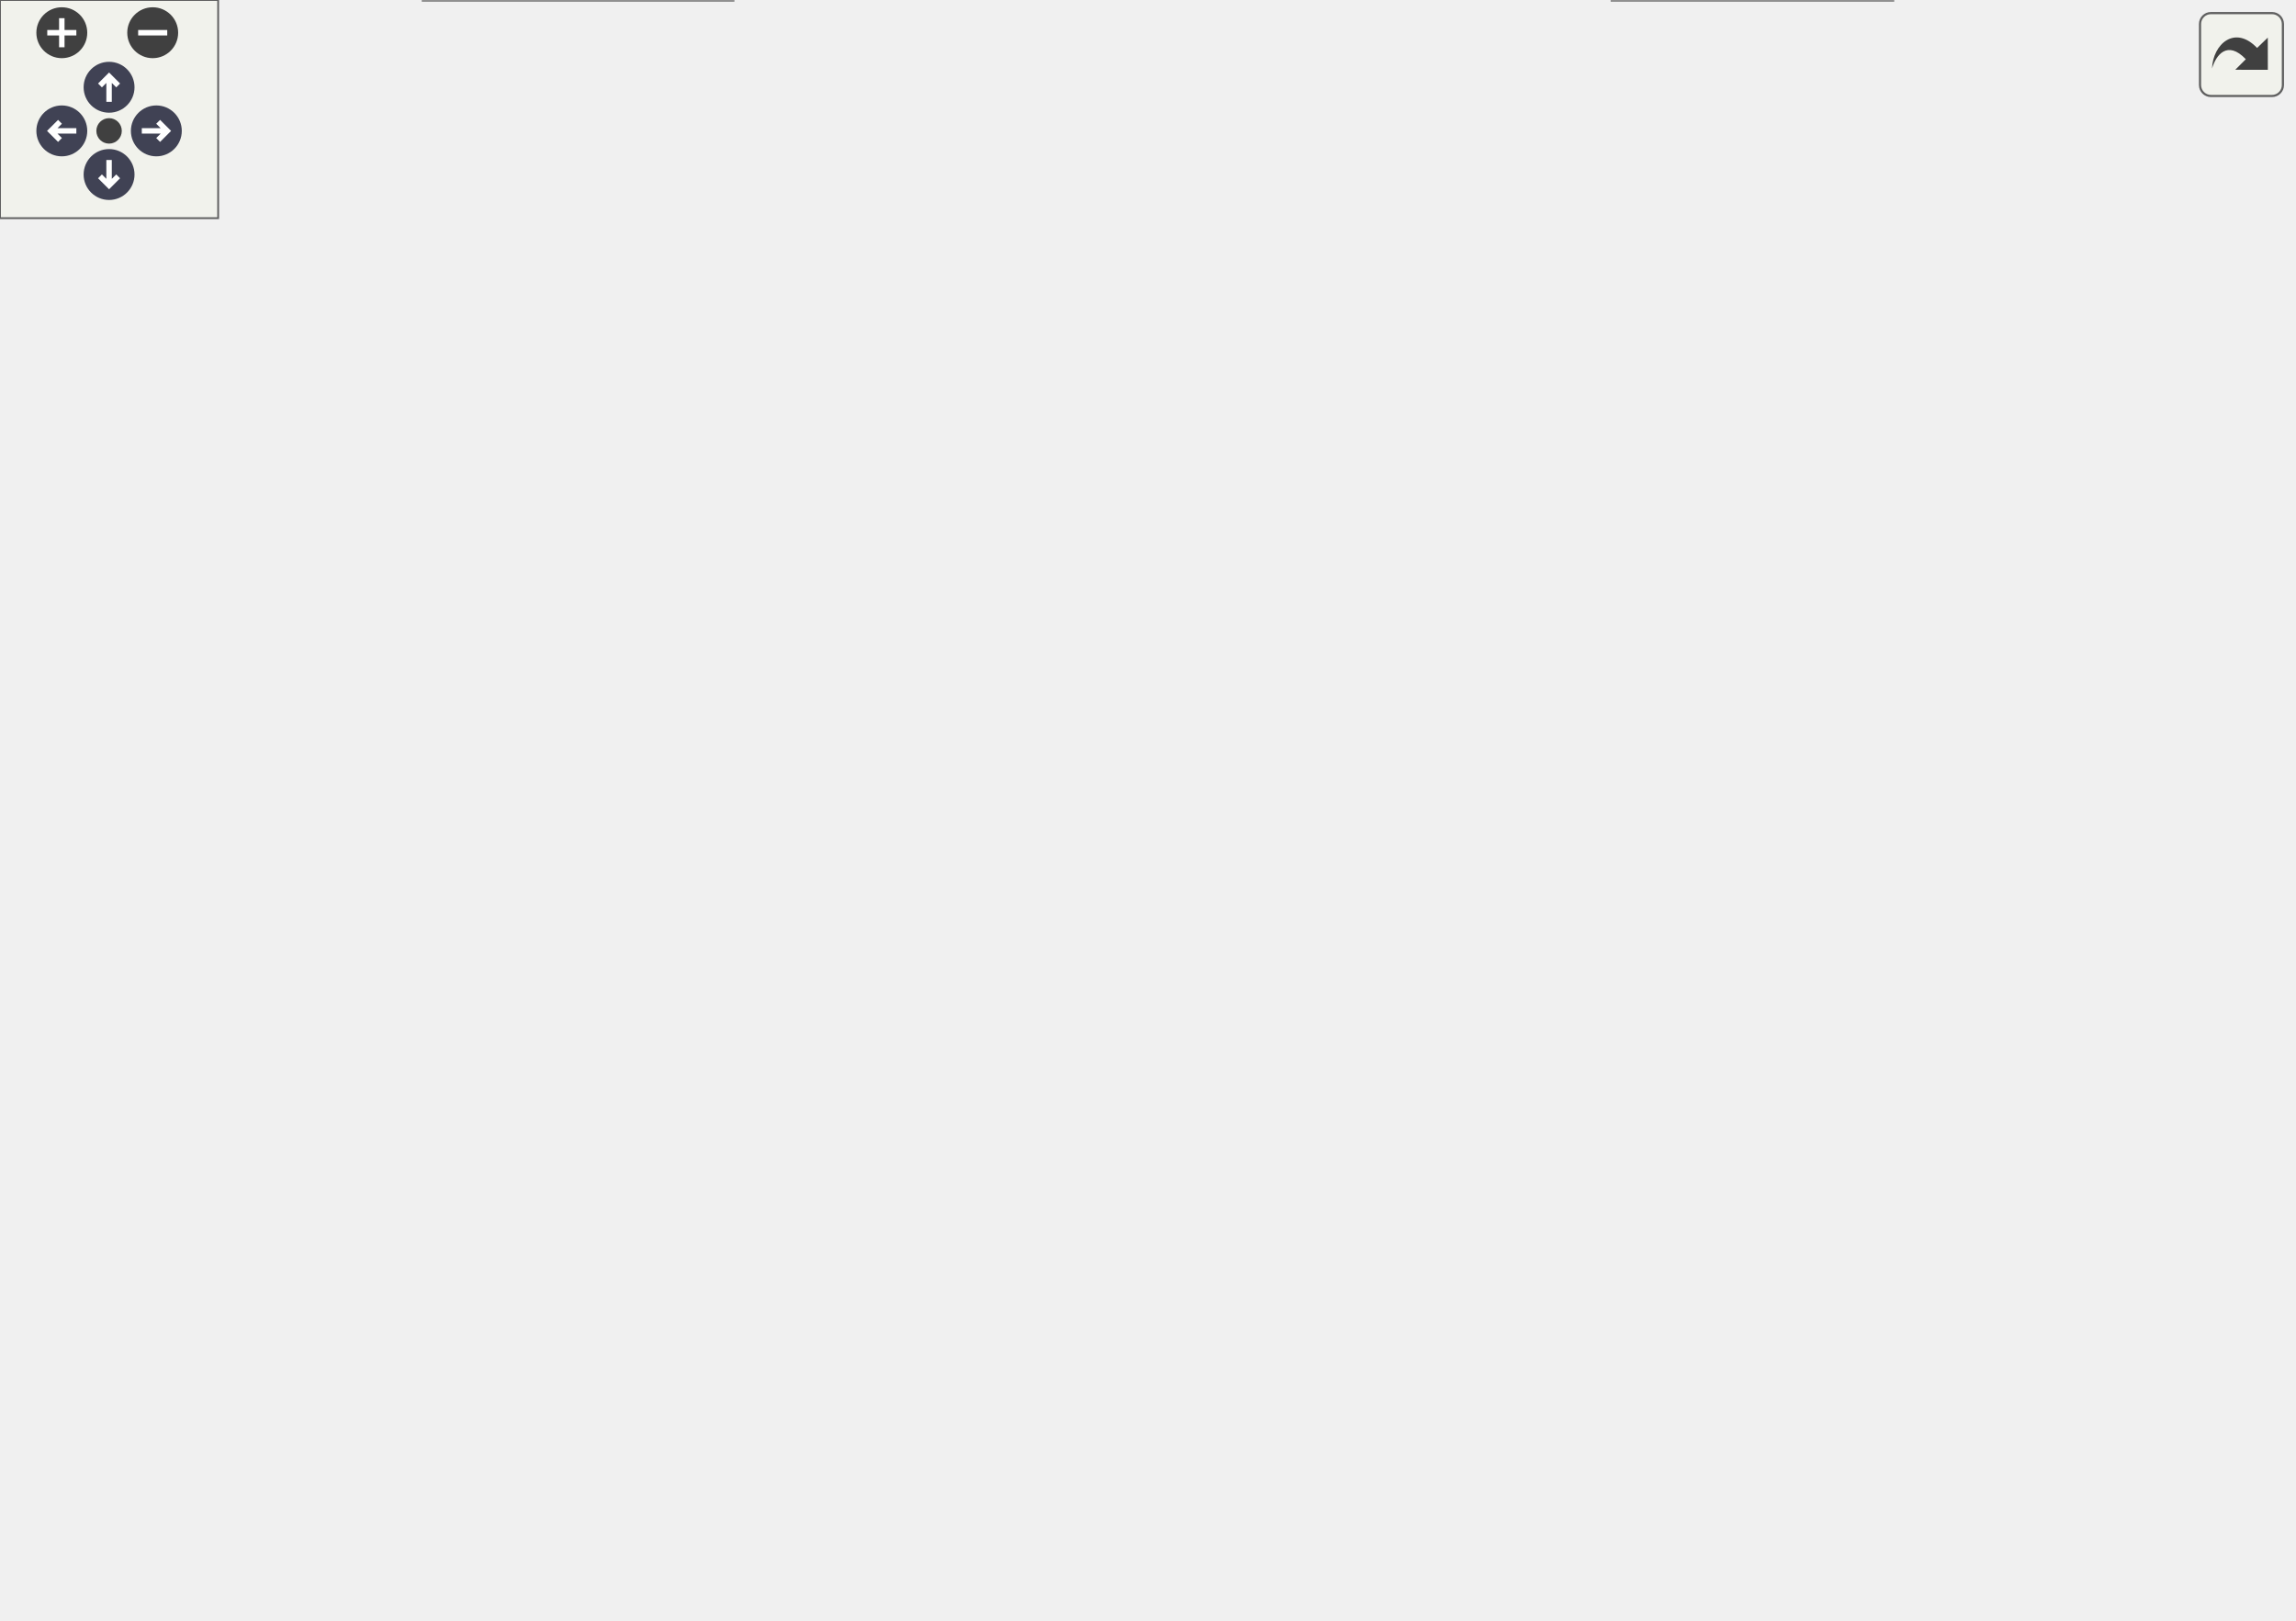
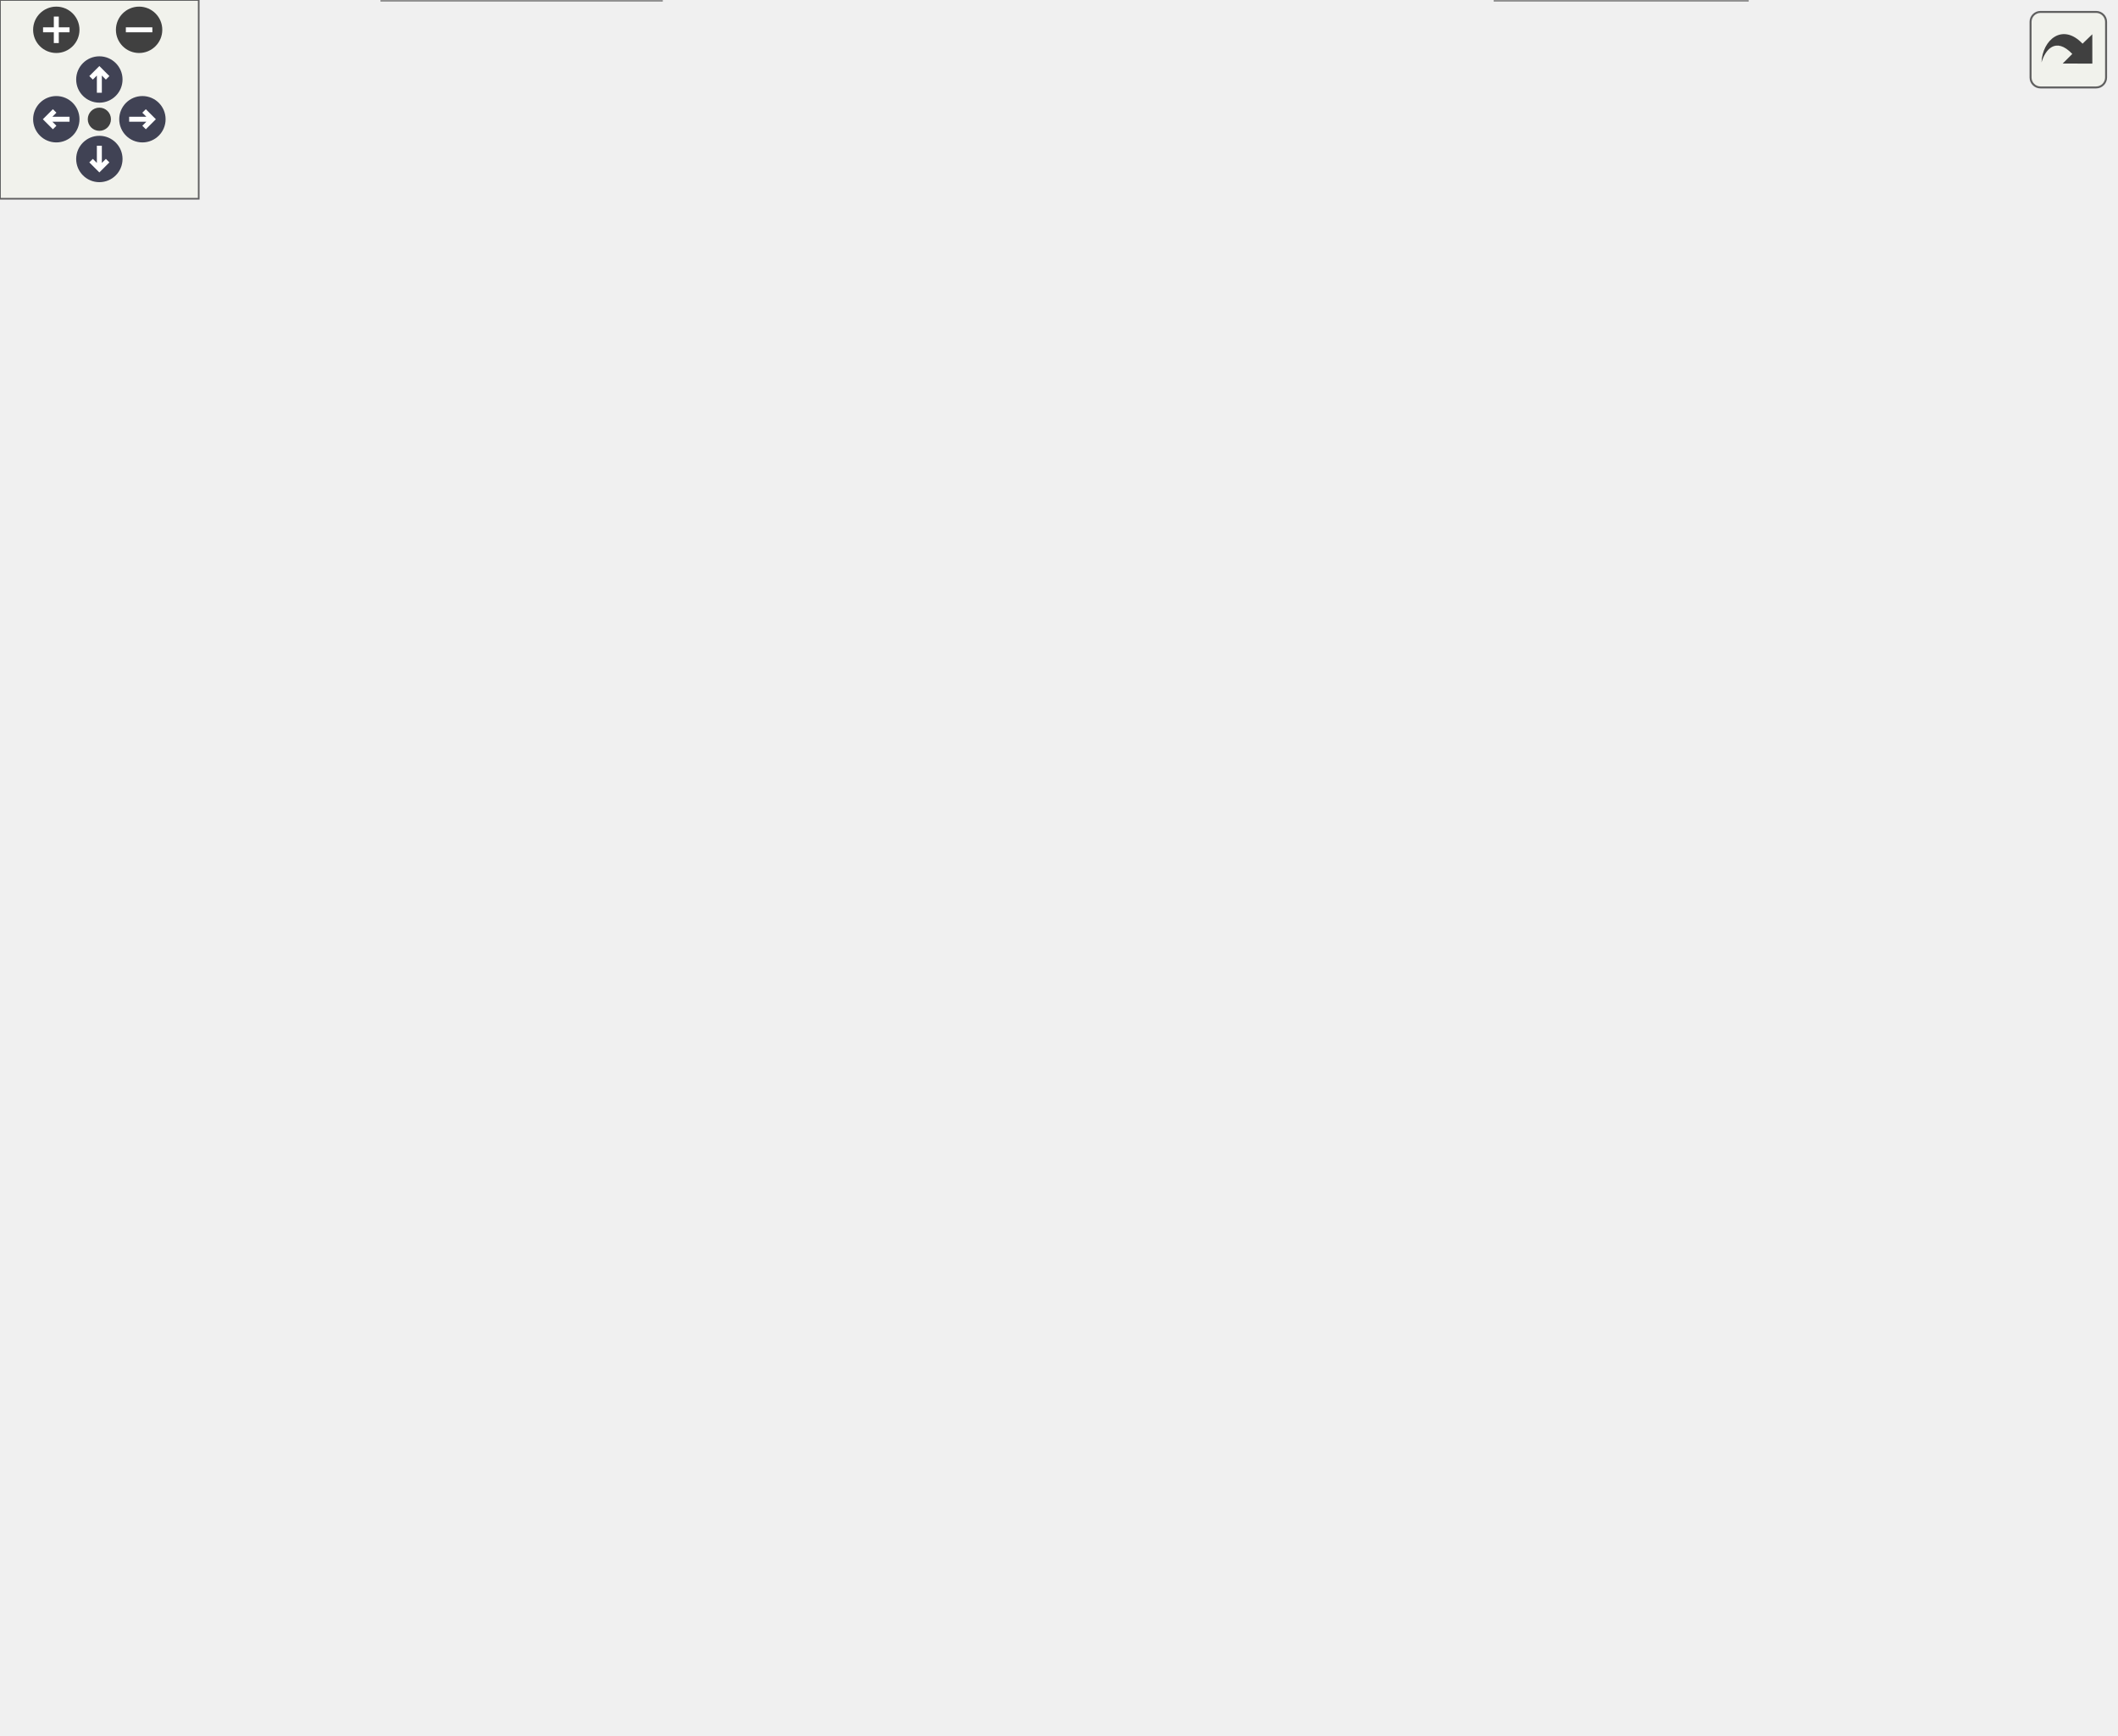
<svg xmlns="http://www.w3.org/2000/svg" xmlns:xlink="http://www.w3.org/1999/xlink" id="main" version="1.1" xml:space="preserve">
  <style type="text/css">
.node, .edge {opacity: 0.7;}
.node.selected, .edge.selected {opacity: 1;}
.edge:hover path { stroke: red; }
.edge:hover polygon { stroke: red; fill: red; }
</style>
  <defs>
    <circle id="rim" cx="0" cy="0" r="7" />
    <circle id="rim2" cx="0" cy="0" r="3.5" />
    <g id="zoomPlus">
      <use xlink:href="#rim" fill="#404040">
        <set attributeName="fill" to="#808080" begin="zoomplus.mouseover" end="zoomplus.mouseout" />
      </use>
      <path d="M-4,0h8M0,-4v8" fill="none" stroke="white" stroke-width="1.5" pointer-events="none" />
    </g>
    <g id="zoomMin">
      <use xlink:href="#rim" fill="#404040">
        <set attributeName="fill" to="#808080" begin="zoomminus.mouseover" end="zoomminus.mouseout" />
      </use>
      <path d="M-4,0h8" fill="none" stroke="white" stroke-width="1.5" pointer-events="none" />
    </g>
    <g id="arrowUp" transform="translate(30 24)">
      <use xlink:href="#rim" />
      <path pointer-events="none" fill="none" stroke="white" stroke-width="1.5" d="M0,-3.0v7 M-2.5,-0.5L0,-3.0L2.5,-0.5" />
    </g>
    <g id="arrowRight" transform="rotate(90) translate(36 -43)">
      <use xlink:href="#rim" />
      <path pointer-events="none" fill="none" stroke="white" stroke-width="1.5" d="M0,-3.0v7 M-2.5,-0.5L0,-3.0L2.5,-0.5" />
    </g>
    <g id="arrowDown" transform="rotate(180) translate(-30 -48)">
      <use xlink:href="#rim" />
      <path pointer-events="none" fill="none" stroke="white" stroke-width="1.5" d="M0,-3.0v7 M-2.5,-0.5L0,-3.0L2.5,-0.5" />
    </g>
    <g id="arrowLeft" transform="rotate(270) translate(-36 17)">
      <use xlink:href="#rim" />
      <path pointer-events="none" fill="none" stroke="white" stroke-width="1.5" d="M0,-3.0v7 M-2.5,-0.5L0,-3.0L2.5,-0.5" />
    </g>
    <g id="resetDef">
      <use xlink:href="#rim2" fill="#404040">
        <set attributeName="fill" to="#808080" begin="reset.mouseover" end="reset.mouseout" />
      </use>
    </g>
  </defs>
  <svg id="graph" class="graph">
    <g id="viewport">
      <g id="Node000001" class="node">
        <g id="a_Node000001">
          <a xlink:title="Layer for pie chart.">
-             <polygon fill="#999999" stroke="#666666" points="74,-231 0,-231 0,-212 74,-212 74,-231" />
-             <text text-anchor="middle" x="37" y="-219" font-family="Helvetica,sans-Serif" font-size="10.00">mpPieChart</text>
+             <polygon fill="#999999" stroke="#666666" points="73,-278.75 0,-278.75 0,-258 73,-258 73,-278.75" />
+             <text xml:space="preserve" text-anchor="middle" x="36.5" y="-265.25" font-family="Helvetica,sans-Serif" font-size="10.00">mpPieChart</text>
          </a>
        </g>
      </g>
      <g id="Node000002" class="node">
        <g id="a_Node000002">
          <a xlink:href="classmp_chart.html" target="_top" xlink:title="abstract Layer for chart (bar and pie).">
-             <polygon fill="white" stroke="#666666" points="67.5,-319 8.5,-319 8.5,-300 67.5,-300 67.5,-319" />
-             <text text-anchor="middle" x="38" y="-307" font-family="Helvetica,sans-Serif" font-size="10.00">mpChart</text>
+             <polygon fill="white" stroke="#666666" points="67.5,-387.75 9.5,-387.75 9.5,-367 67.5,-367 67.5,-387.75" />
+             <text xml:space="preserve" text-anchor="middle" x="38.5" y="-374.25" font-family="Helvetica,sans-Serif" font-size="10.00">mpChart</text>
          </a>
        </g>
      </g>
      <g id="edge1_Node000001_Node000002" class="edge">
        <g id="a_edge1_Node000001_Node000002">
          <a xlink:title=" ">
-             <path fill="none" stroke="#63b8ff" d="M37.78,-289.91C37.57,-271.67 37.26,-244.65 37.1,-231.03" />
-             <polygon fill="#63b8ff" stroke="#63b8ff" points="34.28,-289.98 37.9,-299.94 41.28,-289.9 34.28,-289.98" />
+             <path fill="none" stroke="#63b8ff" d="M38.1,-355.23C37.67,-332.22 37.01,-296.41 36.68,-279.23" />
+             <polygon fill="#63b8ff" stroke="#63b8ff" points="34.6,-355.05 38.29,-364.99 41.6,-354.92 34.6,-355.05" />
          </a>
        </g>
      </g>
      <g id="Node000003" class="node">
        <g id="a_Node000003">
          <a xlink:href="classmp_function.html" target="_top" xlink:title="Plot layer implementing an abstract function plot class.">
-             <polygon fill="white" stroke="#666666" points="169,-385 95,-385 95,-366 169,-366 169,-385" />
-             <text text-anchor="middle" x="132" y="-373" font-family="Helvetica,sans-Serif" font-size="10.00">mpFunction</text>
+             <polygon fill="white" stroke="#666666" points="169,-463.25 96,-463.25 96,-442.5 169,-442.5 169,-463.25" />
+             <text xml:space="preserve" text-anchor="middle" x="132.5" y="-449.75" font-family="Helvetica,sans-Serif" font-size="10.00">mpFunction</text>
          </a>
        </g>
      </g>
      <g id="edge2_Node000002_Node000003" class="edge">
        <g id="a_edge2_Node000002_Node000003">
          <a xlink:title=" ">
-             <path fill="none" stroke="#63b8ff" d="M110.97,-360.18C92.5,-347.61 66.24,-329.73 50.78,-319.2" />
-             <polygon fill="#63b8ff" stroke="#63b8ff" points="109.09,-363.13 119.32,-365.87 113.03,-357.35 109.09,-363.13" />
+             <path fill="none" stroke="#63b8ff" d="M111.33,-435.32C92.79,-420.83 66.49,-400.26 51.09,-388.22" />
+             <polygon fill="#63b8ff" stroke="#63b8ff" points="108.99,-437.93 119.02,-441.33 113.3,-432.42 108.99,-437.93" />
          </a>
        </g>
      </g>
      <g id="Node000014" class="node">
        <g id="a_Node000014">
          <a xlink:href="classmp_info_legend.html" target="_top" xlink:title="Implement the legend to be added to the plot This layer allows you to add a legend to describe the pl...">
-             <polygon fill="white" stroke="#666666" points="175,-319 89,-319 89,-300 175,-300 175,-319" />
-             <text text-anchor="middle" x="132" y="-307" font-family="Helvetica,sans-Serif" font-size="10.00">mpInfoLegend</text>
+             <polygon fill="white" stroke="#666666" points="175.38,-387.75 89.62,-387.75 89.62,-367 175.38,-367 175.38,-387.75" />
+             <text xml:space="preserve" text-anchor="middle" x="132.5" y="-374.25" font-family="Helvetica,sans-Serif" font-size="10.00">mpInfoLegend</text>
          </a>
        </g>
      </g>
      <g id="edge19_Node000014_Node000003" class="edge">
        <g id="a_edge19_Node000014_Node000003">
          <a xlink:title=" ">
-             <path fill="none" stroke="#9a32cd" stroke-dasharray="5,2" d="M132,-355.58C132,-343.63 132,-328.72 132,-319.41" />
-             <polygon fill="#9a32cd" stroke="#9a32cd" points="128.5,-355.87 132,-365.87 135.5,-355.87 128.5,-355.87" />
-           </a>
-         </g>
-         <text text-anchor="middle" x="177" y="-340" font-family="Helvetica,sans-Serif" font-size="10.00" fill="grey"> m_selectedSeries</text>
+             <path fill="none" stroke="#9a32cd" stroke-dasharray="5,2" d="M132.5,-430.76C132.5,-416.76 132.5,-399.05 132.5,-388.22" />
+             <polygon fill="#9a32cd" stroke="#9a32cd" points="129,-430.75 132.5,-440.75 136,-430.75 129,-430.75" />
+           </a>
+         </g>
+         <text xml:space="preserve" text-anchor="start" x="135.5" y="-412" font-family="Helvetica,sans-Serif" font-size="10.00" fill="grey">m_selectedSeries</text>
      </g>
      <g id="Node000004" class="node">
        <g id="a_Node000004">
          <a xlink:href="classmp_layer.html" target="_top" xlink:title="Plot layer, abstract base class.">
-             <polygon fill="white" stroke="#666666" points="482.5,-165 423.5,-165 423.5,-146 482.5,-146 482.5,-165" />
-             <text text-anchor="middle" x="453" y="-153" font-family="Helvetica,sans-Serif" font-size="10.00">mpLayer</text>
+             <polygon fill="white" stroke="#666666" points="489.88,-203.25 431.12,-203.25 431.12,-182.5 489.88,-182.5 489.88,-203.25" />
+             <text xml:space="preserve" text-anchor="middle" x="460.5" y="-189.75" font-family="Helvetica,sans-Serif" font-size="10.00">mpLayer</text>
          </a>
        </g>
      </g>
      <g id="edge3_Node000003_Node000004" class="edge">
        <g id="a_edge3_Node000003_Node000004">
          <a xlink:title=" ">
-             <path fill="none" stroke="#63b8ff" d="M492.56,-165.46C517.18,-173.3 546.93,-187.42 562,-212 594.48,-264.98 527.46,-290.97 472,-319 419.36,-345.61 245.99,-364.16 169.18,-371.28" />
-             <polygon fill="#63b8ff" stroke="#63b8ff" points="493.31,-162.03 482.73,-162.56 491.34,-168.75 493.31,-162.03" />
+             <path fill="none" stroke="#63b8ff" d="M501.29,-204.7C527.8,-214.09 560.34,-230.6 576.5,-258 613.49,-320.71 540.17,-352.44 476.5,-387.75 375.69,-443.66 235.33,-451.92 169.44,-452.45" />
+             <polygon fill="#63b8ff" stroke="#63b8ff" points="502.39,-201.38 491.8,-201.58 500.2,-208.03 502.39,-201.38" />
          </a>
        </g>
      </g>
      <g id="Node000009" class="node">
        <g id="a_Node000009">
          <a xlink:href="classmp_scale.html" target="_top" xlink:title="Plot layer implementing an abstract scale ruler.">
-             <polygon fill="white" stroke="#666666" points="511.5,-92 452.5,-92 452.5,-73 511.5,-73 511.5,-92" />
-             <text text-anchor="middle" x="482" y="-80" font-family="Helvetica,sans-Serif" font-size="10.00">mpScale</text>
+             <polygon fill="white" stroke="#666666" points="518.5,-112 460.5,-112 460.5,-91.25 518.5,-91.25 518.5,-112" />
+             <text xml:space="preserve" text-anchor="middle" x="489.5" y="-98.5" font-family="Helvetica,sans-Serif" font-size="10.00">mpScale</text>
          </a>
        </g>
      </g>
      <g id="edge9_Node000009_Node000004" class="edge">
        <g id="a_edge9_Node000009_Node000004">
          <a xlink:title=" ">
-             <path fill="none" stroke="#63b8ff" d="M460.5,-136.14C466.26,-122.03 473.97,-103.17 478.41,-92.28" />
-             <polygon fill="#63b8ff" stroke="#63b8ff" points="457.1,-135.21 456.56,-145.79 463.58,-137.86 457.1,-135.21" />
+             <path fill="none" stroke="#63b8ff" d="M467.11,-171.53C473.12,-153.03 481.74,-126.51 486.33,-112.38" />
+             <polygon fill="#63b8ff" stroke="#63b8ff" points="463.83,-170.29 464.07,-180.88 470.49,-172.46 463.83,-170.29" />
          </a>
        </g>
      </g>
      <g id="Node000012" class="node">
        <g id="a_Node000012">
          <a xlink:href="classmp_info_layer.html" target="_top" xlink:title="Base class to create small rectangular info boxes mpInfoLayer is the base class to create a small rec...">
-             <polygon fill="white" stroke="#666666" points="256,-92 178,-92 178,-73 256,-73 256,-92" />
-             <text text-anchor="middle" x="217" y="-80" font-family="Helvetica,sans-Serif" font-size="10.00">mpInfoLayer</text>
+             <polygon fill="white" stroke="#666666" points="256.25,-112 178.75,-112 178.75,-91.25 256.25,-91.25 256.25,-112" />
+             <text xml:space="preserve" text-anchor="middle" x="217.5" y="-98.5" font-family="Helvetica,sans-Serif" font-size="10.00">mpInfoLayer</text>
          </a>
        </g>
      </g>
      <g id="edge14_Node000012_Node000004" class="edge">
        <g id="a_edge14_Node000012_Node000004">
          <a xlink:title=" ">
-             <path fill="none" stroke="#63b8ff" d="M444.17,-136.61C439.7,-129.4 433.6,-121.69 426,-117 398.24,-99.87 308.5,-90.39 256.07,-86.19" />
-             <polygon fill="#63b8ff" stroke="#63b8ff" points="441.34,-138.73 449.23,-145.81 447.47,-135.36 441.34,-138.73" />
+             <path fill="none" stroke="#63b8ff" d="M453.2,-171.66C448.85,-162.4 442.42,-152.1 433.5,-145.75 405.55,-125.83 310.6,-112.64 256.35,-106.54" />
+             <polygon fill="#63b8ff" stroke="#63b8ff" points="449.87,-172.78 456.91,-180.7 456.35,-170.12 449.87,-172.78" />
          </a>
        </g>
      </g>
      <g id="Node000005" class="node">
        <g id="a_Node000005">
          <a xlink:title=" ">
-             <polygon fill="white" stroke="#bfbfbf" points="437,-231 375,-231 375,-212 437,-212 437,-231" />
-             <text text-anchor="middle" x="406" y="-219" font-family="Helvetica,sans-Serif" font-size="10.00">wxObject</text>
+             <polygon fill="white" stroke="#bfbfbf" points="446.38,-278.75 384.62,-278.75 384.62,-258 446.38,-258 446.38,-278.75" />
+             <text xml:space="preserve" text-anchor="middle" x="415.5" y="-265.25" font-family="Helvetica,sans-Serif" font-size="10.00">wxObject</text>
          </a>
        </g>
      </g>
      <g id="edge4_Node000004_Node000005" class="edge">
        <g id="a_edge4_Node000004_Node000005">
          <a xlink:title=" ">
-             <path fill="none" stroke="#63b8ff" d="M418.29,-203.77C427.3,-191.49 439.2,-175.3 446.46,-165.41" />
-             <polygon fill="#63b8ff" stroke="#63b8ff" points="415.44,-201.74 412.34,-211.87 421.08,-205.88 415.44,-201.74" />
+             <path fill="none" stroke="#63b8ff" d="M427.65,-247.86C429.29,-245.22 430.94,-242.54 432.5,-240 440.24,-227.39 449.1,-212.77 454.74,-203.43" />
+             <polygon fill="#63b8ff" stroke="#63b8ff" points="424.76,-245.88 422.46,-256.22 430.71,-249.57 424.76,-245.88" />
          </a>
        </g>
      </g>
      <g id="Node000006" class="node">
        <g id="a_Node000006">
          <a xlink:href="classmp_window.html" target="_top" xlink:title="Canvas for plotting mpLayer implementations.">
-             <polygon fill="white" stroke="#666666" points="302.5,-231 231.5,-231 231.5,-212 302.5,-212 302.5,-231" />
-             <text text-anchor="middle" x="267" y="-219" font-family="Helvetica,sans-Serif" font-size="10.00">mpWindow</text>
+             <polygon fill="white" stroke="#666666" points="304.88,-278.75 234.12,-278.75 234.12,-258 304.88,-258 304.88,-278.75" />
+             <text xml:space="preserve" text-anchor="middle" x="269.5" y="-265.25" font-family="Helvetica,sans-Serif" font-size="10.00">mpWindow</text>
          </a>
        </g>
      </g>
      <g id="edge5_Node000004_Node000006" class="edge">
        <g id="a_edge5_Node000004_Node000006">
          <a xlink:title=" ">
-             <path fill="none" stroke="#9a32cd" stroke-dasharray="5,2" d="M312.69,-210.72C329.72,-206.44 349.03,-200.82 366,-194 375.41,-190.22 376.82,-187.32 386,-183 400.04,-176.4 416.19,-169.97 429.12,-165.1" />
-             <polygon fill="#9a32cd" stroke="#9a32cd" points="311.85,-207.32 302.96,-213.08 313.5,-214.12 311.85,-207.32" />
-           </a>
-         </g>
-         <text text-anchor="middle" x="404" y="-186" font-family="Helvetica,sans-Serif" font-size="10.00" fill="grey"> m_win</text>
+             <path fill="none" stroke="#9a32cd" stroke-dasharray="5,2" d="M316.44,-260.15C334.48,-256.03 354.75,-249.68 371.5,-240 381.71,-234.11 380.38,-227.69 390.25,-221.25 402.63,-213.16 417.77,-206.88 430.82,-202.39" />
+             <polygon fill="#9a32cd" stroke="#9a32cd" points="315.81,-256.7 306.74,-262.18 317.25,-263.55 315.81,-256.7" />
+           </a>
+         </g>
+         <text xml:space="preserve" text-anchor="start" x="393.25" y="-227.5" font-family="Helvetica,sans-Serif" font-size="10.00" fill="grey">m_win</text>
      </g>
      <g id="Node000007" class="node">
        <g id="a_Node000007">
          <a xlink:title=" ">
-             <polygon fill="white" stroke="#bfbfbf" points="353,-319 283,-319 283,-300 353,-300 353,-319" />
-             <text text-anchor="middle" x="318" y="-307" font-family="Helvetica,sans-Serif" font-size="10.00">wxWindow</text>
+             <polygon fill="white" stroke="#bfbfbf" points="353.12,-387.75 283.88,-387.75 283.88,-367 353.12,-367 353.12,-387.75" />
+             <text xml:space="preserve" text-anchor="middle" x="318.5" y="-374.25" font-family="Helvetica,sans-Serif" font-size="10.00">wxWindow</text>
          </a>
        </g>
      </g>
      <g id="edge6_Node000006_Node000007" class="edge">
        <g id="a_edge6_Node000006_Node000007">
          <a xlink:title=" ">
-             <path fill="none" stroke="#63b8ff" d="M310,-290.31C304.42,-278.25 296.48,-262.27 288,-249 283.95,-242.67 278.7,-236.04 274.47,-231" />
-             <polygon fill="#63b8ff" stroke="#63b8ff" points="306.95,-292.05 314.25,-299.73 313.33,-289.17 306.95,-292.05" />
+             <path fill="none" stroke="#63b8ff" d="M313.99,-355.4C309.88,-338.8 302.86,-315.39 292.5,-296.75 288.94,-290.35 283.78,-284.03 279.24,-279.08" />
+             <polygon fill="#63b8ff" stroke="#63b8ff" points="310.57,-356.14 316.23,-365.1 317.39,-354.57 310.57,-356.14" />
          </a>
        </g>
      </g>
      <g id="Node000008" class="node">
        <g id="a_Node000008">
          <a xlink:href="structmp_axis_data.html" target="_top" xlink:title="Represents all the informations needed for plotting a layer in one direction (X or Y) This struct hol...">
-             <polygon fill="white" stroke="#666666" points="520.5,-19 443.5,-19 443.5,0 520.5,0 520.5,-19" />
-             <text text-anchor="middle" x="482" y="-7" font-family="Helvetica,sans-Serif" font-size="10.00">mpAxisData</text>
+             <polygon fill="white" stroke="#666666" points="527.5,-20.75 451.5,-20.75 451.5,0 527.5,0 527.5,-20.75" />
+             <text xml:space="preserve" text-anchor="middle" x="489.5" y="-7.25" font-family="Helvetica,sans-Serif" font-size="10.00">mpAxisData</text>
          </a>
        </g>
      </g>
      <g id="edge7_Node000006_Node000008" class="edge">
        <g id="a_edge7_Node000006_Node000008">
          <a xlink:title=" ">
-             <path fill="none" stroke="#9a32cd" stroke-dasharray="5,2" d="M468.68,-27.04C444.68,-56.37 391.92,-118.76 341,-165 320.91,-183.25 295.09,-201.59 279.87,-211.95" />
-             <polygon fill="#9a32cd" stroke="#9a32cd" points="471.58,-29.02 475.17,-19.05 466.15,-24.6 471.58,-29.02" />
-           </a>
-         </g>
-         <text text-anchor="middle" x="423" y="-120" font-family="Helvetica,sans-Serif" font-size="10.00" fill="grey"> m_AxisDataX</text>
+             <path fill="none" stroke="#9a32cd" stroke-dasharray="5,2" d="M476.28,-30.28C446.62,-72.47 375.14,-173.02 346.5,-203.25 326.28,-224.59 299.2,-245.7 283.13,-257.59" />
+             <polygon fill="#9a32cd" stroke="#9a32cd" points="478.97,-32.54 481.84,-22.34 473.24,-28.52 478.97,-32.54" />
+           </a>
+         </g>
+         <text xml:space="preserve" text-anchor="start" x="395.08" y="-152" font-family="Helvetica,sans-Serif" font-size="10.00" fill="grey">m_AxisDataX</text>
      </g>
      <g id="edge8_Node000008_Node000009" class="edge">
        <g id="a_edge8_Node000008_Node000009">
          <a xlink:title=" ">
-             <path fill="none" stroke="#9a32cd" stroke-dasharray="5,2" d="M482,-62.73C482,-48.66 482,-30.06 482,-19.28" />
-             <polygon fill="#9a32cd" stroke="#9a32cd" points="478.5,-62.79 482,-72.79 485.5,-62.79 478.5,-62.79" />
-           </a>
-         </g>
-         <text text-anchor="middle" x="494" y="-40" font-family="Helvetica,sans-Serif" font-size="10.00" fill="grey"> axis</text>
+             <path fill="none" stroke="#9a32cd" stroke-dasharray="5,2" d="M489.5,-79.75C489.5,-61.27 489.5,-35.13 489.5,-21.13" />
+             <polygon fill="#9a32cd" stroke="#9a32cd" points="486,-79.56 489.5,-89.56 493,-79.56 486,-79.56" />
+           </a>
+         </g>
+         <text xml:space="preserve" text-anchor="start" x="492.5" y="-45" font-family="Helvetica,sans-Serif" font-size="10.00" fill="grey">axis</text>
      </g>
      <g id="Node000010" class="node">
        <g id="a_Node000010">
          <a xlink:href="structmp_range.html" target="_top" xlink:title=" ">
-             <polygon fill="white" stroke="#666666" points="630.5,-165 511.5,-165 511.5,-146 630.5,-146 630.5,-165" />
-             <text text-anchor="middle" x="571" y="-153" font-family="Helvetica,sans-Serif" font-size="10.00">mpRange&lt; double &gt;</text>
+             <polygon fill="white" stroke="#666666" points="638.5,-203.25 520.5,-203.25 520.5,-182.5 638.5,-182.5 638.5,-203.25" />
+             <text xml:space="preserve" text-anchor="middle" x="579.5" y="-189.75" font-family="Helvetica,sans-Serif" font-size="10.00">mpRange&lt; double &gt;</text>
          </a>
        </g>
      </g>
      <g id="edge11_Node000008_Node000010" class="edge">
        <g id="a_edge11_Node000008_Node000010">
          <a xlink:title=" ">
-             <path fill="none" stroke="#9a32cd" stroke-dasharray="5,2" d="M572.11,-135.82C571.93,-129.67 571.12,-122.91 569,-117 553.52,-73.85 512.32,-35.52 492.69,-19.05" />
-             <polygon fill="#9a32cd" stroke="#9a32cd" points="568.61,-135.82 571.91,-145.89 575.61,-135.96 568.61,-135.82" />
-           </a>
-         </g>
-         <text text-anchor="middle" x="588" y="-91" font-family="Helvetica,sans-Serif" font-size="10.00" fill="grey"> bound</text>
-         <text text-anchor="middle" x="588" y="-80" font-family="Helvetica,sans-Serif" font-size="10.00" fill="grey">desired</text>
-         <text text-anchor="middle" x="588" y="-69" font-family="Helvetica,sans-Serif" font-size="10.00" fill="grey">lastDesired</text>
+             <path fill="none" stroke="#9a32cd" stroke-dasharray="5,2" d="M581.15,-170.84C581.23,-162.86 580.66,-153.77 578.5,-145.75 564.39,-93.31 553.12,-81.4 519.5,-38.75 514.44,-32.33 507.8,-26.1 502.06,-21.22" />
+             <polygon fill="#9a32cd" stroke="#9a32cd" points="577.66,-170.48 580.69,-180.63 584.66,-170.81 577.66,-170.48" />
+           </a>
+         </g>
+         <text xml:space="preserve" text-anchor="start" x="575.95" y="-115.25" font-family="Helvetica,sans-Serif" font-size="10.00" fill="grey">bound</text>
+         <text xml:space="preserve" text-anchor="start" x="575.95" y="-98.5" font-family="Helvetica,sans-Serif" font-size="10.00" fill="grey">desired</text>
+         <text xml:space="preserve" text-anchor="start" x="575.95" y="-81.75" font-family="Helvetica,sans-Serif" font-size="10.00" fill="grey">lastDesired</text>
      </g>
      <g id="edge10_Node000009_Node000010" class="edge">
        <g id="a_edge10_Node000009_Node000010">
          <a xlink:title=" ">
-             <path fill="none" stroke="#9a32cd" stroke-dasharray="5,2" d="M519.95,-142.01C512.26,-138.43 504.93,-133.86 499,-128 489.12,-118.24 484.88,-102.12 483.14,-92.2" />
-             <polygon fill="#9a32cd" stroke="#9a32cd" points="518.87,-145.34 529.45,-145.88 521.51,-138.86 518.87,-145.34" />
-           </a>
-         </g>
-         <text text-anchor="middle" x="534" y="-120" font-family="Helvetica,sans-Serif" font-size="10.00" fill="grey"> m_axisRange</text>
+             <path fill="none" stroke="#9a32cd" stroke-dasharray="5,2" d="M523.3,-177.3C517.04,-173.89 511.23,-169.68 506.5,-164.5 493.13,-149.86 490.13,-125.66 489.55,-112.28" />
+             <polygon fill="#9a32cd" stroke="#9a32cd" points="521.5,-180.32 532.04,-181.39 524.46,-173.98 521.5,-180.32" />
+           </a>
+         </g>
+         <text xml:space="preserve" text-anchor="start" x="509.5" y="-152" font-family="Helvetica,sans-Serif" font-size="10.00" fill="grey">m_axisRange</text>
      </g>
      <g id="Node000011" class="node">
        <g id="a_Node000011">
          <a xlink:href="structmp_rect.html" target="_top" xlink:title="A rectangle structure in several (integer) flavors.">
-             <polygon fill="white" stroke="#666666" points="463,-319 409,-319 409,-300 463,-300 463,-319" />
-             <text text-anchor="middle" x="436" y="-307" font-family="Helvetica,sans-Serif" font-size="10.00">mpRect</text>
+             <polygon fill="white" stroke="#666666" points="467.25,-387.75 413.75,-387.75 413.75,-367 467.25,-367 467.25,-387.75" />
+             <text xml:space="preserve" text-anchor="middle" x="440.5" y="-374.25" font-family="Helvetica,sans-Serif" font-size="10.00">mpRect</text>
          </a>
        </g>
      </g>
      <g id="edge21_Node000004_Node000011" class="edge">
        <g id="a_edge21_Node000004_Node000011">
          <a xlink:title=" ">
-             <path fill="none" stroke="#9a32cd" stroke-dasharray="5,2" d="M453.13,-292.27C455.53,-289.11 457.64,-285.64 459,-282 474.49,-240.52 461.64,-185.91 455.66,-165.08" />
-             <polygon fill="#9a32cd" stroke="#9a32cd" points="450.45,-290.01 446.41,-299.81 455.68,-294.67 450.45,-290.01" />
-           </a>
-         </g>
-         <text text-anchor="middle" x="512" y="-219" font-family="Helvetica,sans-Serif" font-size="10.00" fill="grey"> m_plotBoundaries</text>
+             <path fill="none" stroke="#9a32cd" stroke-dasharray="5,2" d="M462.5,-358.62C464.93,-355.68 467.05,-352.45 468.5,-349 490.05,-297.8 471.74,-228.55 463.76,-203.46" />
+             <polygon fill="#9a32cd" stroke="#9a32cd" points="460.25,-355.92 455.67,-365.47 465.21,-360.86 460.25,-355.92" />
+           </a>
+         </g>
+         <text xml:space="preserve" text-anchor="start" x="481.2" y="-265.25" font-family="Helvetica,sans-Serif" font-size="10.00" fill="grey">m_plotBoundaries</text>
      </g>
      <g id="edge12_Node000006_Node000011" class="edge">
        <g id="a_edge12_Node000006_Node000011">
          <a xlink:title=" ">
-             <path fill="none" stroke="#9a32cd" stroke-dasharray="5,2" d="M398.66,-304.41C378.78,-300.86 354.66,-294.26 336,-282 320.39,-271.75 323.94,-261.42 310,-249 302.14,-242 292.2,-235.74 283.86,-231.06" />
-             <polygon fill="#9a32cd" stroke="#9a32cd" points="398.19,-307.88 408.62,-306 399.29,-300.97 398.19,-307.88" />
-           </a>
-         </g>
-         <text text-anchor="middle" x="397.5" y="-274" font-family="Helvetica,sans-Serif" font-size="10.00" fill="grey"> m_margin</text>
-         <text text-anchor="middle" x="397.5" y="-263" font-family="Helvetica,sans-Serif" font-size="10.00" fill="grey">m_marginOuter</text>
-         <text text-anchor="middle" x="397.5" y="-252" font-family="Helvetica,sans-Serif" font-size="10.00" fill="grey">m_plotBoundariesMargin</text>
+             <path fill="none" stroke="#9a32cd" stroke-dasharray="5,2" d="M402.17,-373.7C381.78,-370.51 357.44,-363.64 340.25,-349 320.83,-332.46 333.61,-315.67 316.5,-296.75 309.91,-289.46 300.92,-283.58 292.57,-279.16" />
+             <polygon fill="#9a32cd" stroke="#9a32cd" points="401.46,-377.14 411.83,-374.96 402.36,-370.2 401.46,-377.14" />
+           </a>
+         </g>
+         <text xml:space="preserve" text-anchor="start" x="343.25" y="-336.5" font-family="Helvetica,sans-Serif" font-size="10.00" fill="grey">m_margin</text>
+         <text xml:space="preserve" text-anchor="start" x="343.25" y="-319.75" font-family="Helvetica,sans-Serif" font-size="10.00" fill="grey">m_marginOuter</text>
+         <text xml:space="preserve" text-anchor="start" x="343.25" y="-303" font-family="Helvetica,sans-Serif" font-size="10.00" fill="grey">m_plotBoundariesMargin</text>
      </g>
      <g id="edge13_Node000006_Node000012" class="edge">
        <g id="a_edge13_Node000006_Node000012">
          <a xlink:title=" ">
-             <path fill="none" stroke="#9a32cd" stroke-dasharray="5,2" d="M221.31,-102.34C225.36,-119.06 232.01,-144.01 240,-165 246.48,-182.02 256.26,-200.91 262.1,-211.68" />
-             <polygon fill="#9a32cd" stroke="#9a32cd" points="224.62,-101.16 218.92,-92.23 217.81,-102.77 224.62,-101.16" />
-           </a>
-         </g>
-         <text text-anchor="middle" x="290.5" y="-153" font-family="Helvetica,sans-Serif" font-size="10.00" fill="grey"> m_movingInfoLayer</text>
+             <path fill="none" stroke="#9a32cd" stroke-dasharray="5,2" d="M221.9,-123.62C226.41,-144.16 234.03,-176.19 243,-203.25 249.52,-222.92 259.24,-245.1 264.92,-257.55" />
+             <polygon fill="#9a32cd" stroke="#9a32cd" points="225.34,-123 219.82,-113.95 218.5,-124.46 225.34,-123" />
+           </a>
+         </g>
+         <text xml:space="preserve" text-anchor="start" x="246" y="-189.75" font-family="Helvetica,sans-Serif" font-size="10.00" fill="grey">m_movingInfoLayer</text>
      </g>
      <g id="Node000013" class="node">
        <g id="a_Node000013">
          <a xlink:href="classmp_info_coords.html" target="_top" xlink:title="Implements an overlay box which shows the mouse coordinates in plot units.">
-             <polygon fill="white" stroke="#666666" points="201.5,-19 116.5,-19 116.5,0 201.5,0 201.5,-19" />
-             <text text-anchor="middle" x="159" y="-7" font-family="Helvetica,sans-Serif" font-size="10.00">mpInfoCoords</text>
+             <polygon fill="white" stroke="#666666" points="199.62,-20.75 115.38,-20.75 115.38,0 199.62,0 199.62,-20.75" />
+             <text xml:space="preserve" text-anchor="middle" x="157.5" y="-7.25" font-family="Helvetica,sans-Serif" font-size="10.00">mpInfoCoords</text>
          </a>
        </g>
      </g>
      <g id="edge16_Node000013_Node000012" class="edge">
        <g id="a_edge16_Node000013_Node000012">
          <a xlink:title=" ">
-             <path fill="none" stroke="#63b8ff" d="M203.34,-64.78C191.7,-50.52 175.42,-30.6 166.17,-19.28" />
-             <polygon fill="#63b8ff" stroke="#63b8ff" points="200.85,-67.26 209.89,-72.79 206.27,-62.84 200.85,-67.26" />
+             <path fill="none" stroke="#63b8ff" d="M204.7,-81.59C192.24,-63.05 173.79,-35.6 164.06,-21.13" />
+             <polygon fill="#63b8ff" stroke="#63b8ff" points="201.75,-83.47 210.23,-89.82 207.56,-79.57 201.75,-83.47" />
          </a>
        </g>
      </g>
      <g id="edge18_Node000014_Node000012" class="edge">
        <g id="a_edge18_Node000014_Node000012">
          <a xlink:title=" ">
-             <path fill="none" stroke="#63b8ff" d="M167.7,-88.12C149.01,-92.55 129.48,-101 118,-117 76.23,-175.24 114.49,-270.73 127.82,-299.82" />
-             <polygon fill="#63b8ff" stroke="#63b8ff" points="168.55,-91.52 177.65,-86.1 167.16,-84.66 168.55,-91.52" />
+             <path fill="none" stroke="#63b8ff" d="M167.48,-111.98C148.52,-118.22 128.79,-128.58 117.5,-145.75 69.87,-218.16 113.3,-332.56 128.03,-366.55" />
+             <polygon fill="#63b8ff" stroke="#63b8ff" points="168.42,-115.35 177.04,-109.18 166.45,-108.63 168.42,-115.35" />
          </a>
        </g>
      </g>
      <g id="edge15_Node000006_Node000013" class="edge">
        <g id="a_edge15_Node000006_Node000013">
          <a xlink:title=" ">
-             <path fill="none" stroke="#9a32cd" stroke-dasharray="5,2" d="M152.2,-28.6C144.35,-52.62 134.38,-95.74 150,-128 170.31,-169.95 219.9,-198.64 247.56,-211.98" />
-             <polygon fill="#9a32cd" stroke="#9a32cd" points="155.56,-29.61 155.56,-19.01 148.95,-27.29 155.56,-29.61" />
-           </a>
-         </g>
-         <text text-anchor="middle" x="185.5" y="-120" font-family="Helvetica,sans-Serif" font-size="10.00" fill="grey"> m_InfoCoords</text>
+             <path fill="none" stroke="#9a32cd" stroke-dasharray="5,2" d="M150.78,-31.8C141.99,-62.26 129.91,-120.7 150,-164.5 170.66,-209.54 221.84,-242.32 250.06,-257.66" />
+             <polygon fill="#9a32cd" stroke="#9a32cd" points="154.09,-32.95 153.69,-22.36 147.4,-30.89 154.09,-32.95" />
+           </a>
+         </g>
+         <text xml:space="preserve" text-anchor="start" x="153" y="-152" font-family="Helvetica,sans-Serif" font-size="10.00" fill="grey">m_InfoCoords</text>
      </g>
      <g id="edge17_Node000006_Node000014" class="edge">
        <g id="a_edge17_Node000006_Node000014">
          <a xlink:title=" ">
-             <path fill="none" stroke="#9a32cd" stroke-dasharray="5,2" d="M132.55,-289.5C133.96,-276.34 138,-259.38 149,-249 160.76,-237.9 201.07,-230.57 231.33,-226.48" />
-             <polygon fill="#9a32cd" stroke="#9a32cd" points="129.03,-289.62 131.88,-299.82 136.02,-290.07 129.03,-289.62" />
-           </a>
-         </g>
-         <text text-anchor="middle" x="185.5" y="-263" font-family="Helvetica,sans-Serif" font-size="10.00" fill="grey"> m_InfoLegend</text>
+             <path fill="none" stroke="#9a32cd" stroke-dasharray="5,2" d="M130.56,-355.25C130.14,-337.32 132.64,-312.13 147.5,-296.75 159.3,-284.53 202.27,-277.02 233.88,-273.03" />
+             <polygon fill="#9a32cd" stroke="#9a32cd" points="127.05,-355.24 131.13,-365.02 134.04,-354.83 127.05,-355.24" />
+           </a>
+         </g>
+         <text xml:space="preserve" text-anchor="start" x="150.5" y="-319.75" font-family="Helvetica,sans-Serif" font-size="10.00" fill="grey">m_InfoLegend</text>
      </g>
      <g id="Node000015" class="node">
        <g id="a_Node000015">
          <a xlink:href="classmp_magnet.html" target="_top" xlink:title="Class for drawing mouse magnetization Draw an horizontal and a vertical line at the mouse position.">
-             <polygon fill="white" stroke="#666666" points="264.5,-319 195.5,-319 195.5,-300 264.5,-300 264.5,-319" />
-             <text text-anchor="middle" x="230" y="-307" font-family="Helvetica,sans-Serif" font-size="10.00">mpMagnet</text>
+             <polygon fill="white" stroke="#666666" points="265.75,-387.75 197.25,-387.75 197.25,-367 265.75,-367 265.75,-387.75" />
+             <text xml:space="preserve" text-anchor="middle" x="231.5" y="-374.25" font-family="Helvetica,sans-Serif" font-size="10.00">mpMagnet</text>
          </a>
        </g>
      </g>
      <g id="edge20_Node000006_Node000015" class="edge">
        <g id="a_edge20_Node000006_Node000015">
          <a xlink:title=" ">
-             <path fill="none" stroke="#9a32cd" stroke-dasharray="5,2" d="M226.65,-289.84C225.37,-277.56 225.52,-261.51 232,-249 235.93,-241.42 243.12,-235.4 249.96,-231.03" />
-             <polygon fill="#9a32cd" stroke="#9a32cd" points="223.2,-290.44 228.09,-299.84 230.13,-289.45 223.2,-290.44" />
-           </a>
-         </g>
-         <text text-anchor="middle" x="260" y="-263" font-family="Helvetica,sans-Serif" font-size="10.00" fill="grey"> m_magnet</text>
+             <path fill="none" stroke="#9a32cd" stroke-dasharray="5,2" d="M227.49,-355.62C225.3,-338.81 224.67,-315 234,-296.75 237.68,-289.54 244.23,-283.67 250.71,-279.25" />
+             <polygon fill="#9a32cd" stroke="#9a32cd" points="224.03,-356.11 229.09,-365.41 230.94,-354.98 224.03,-356.11" />
+           </a>
+         </g>
+         <text xml:space="preserve" text-anchor="start" x="237" y="-319.75" font-family="Helvetica,sans-Serif" font-size="10.00" fill="grey">m_magnet</text>
      </g>
    </g>
  </svg>
  <g id="navigator" transform="translate(0 0)" fill="#404254">
    <rect fill="#f2f5e9" fill-opacity="0.5" stroke="#606060" stroke-width=".5" x="0" y="0" width="60" height="60" />
    <use id="zoomplus" xlink:href="#zoomPlus" x="17" y="9" />
    <use id="zoomminus" xlink:href="#zoomMin" x="42" y="9" />
    <use id="reset" xlink:href="#resetDef" x="30" y="36" />
    <use id="arrowup" xlink:href="#arrowUp" x="0" y="0" />
    <use id="arrowright" xlink:href="#arrowRight" x="0" y="0" />
    <use id="arrowdown" xlink:href="#arrowDown" x="0" y="0" />
    <use id="arrowleft" xlink:href="#arrowLeft" x="0" y="0" />
  </g>
  <svg viewBox="0 0 15 15" width="100%" height="30px" preserveAspectRatio="xMaxYMin meet">
    <g id="arrow_out" transform="scale(0.3 0.3)">
      <a xlink:href="classmp_pie_chart__coll__graph_org.svg" target="_base">
        <rect id="button" ry="5" rx="5" y="6" x="6" height="38" width="38" fill="#f2f5e9" fill-opacity="0.5" stroke="#606060" stroke-width="1.0" />
        <path id="arrow" d="M 11.5,31.437 C 11.94,20.098 22.043,11.323 32.159,21.979 L 37.069,17.246 C 37.069,17.246 37.088,32 37.088,32 L 22.16,31.978 C 22.16,31.978 26.998,27.14 26.998,27.14 C 18.529,18.264 13.292,25.23 11.5,31.437 z" style="fill:#404040;" />
      </a>
    </g>
  </svg>
  <style type="text/css">

[data-mouse-over-selected='false'] { opacity: 0.7; }
[data-mouse-over-selected='true']  { opacity: 1.0; }

</style>
</svg>
